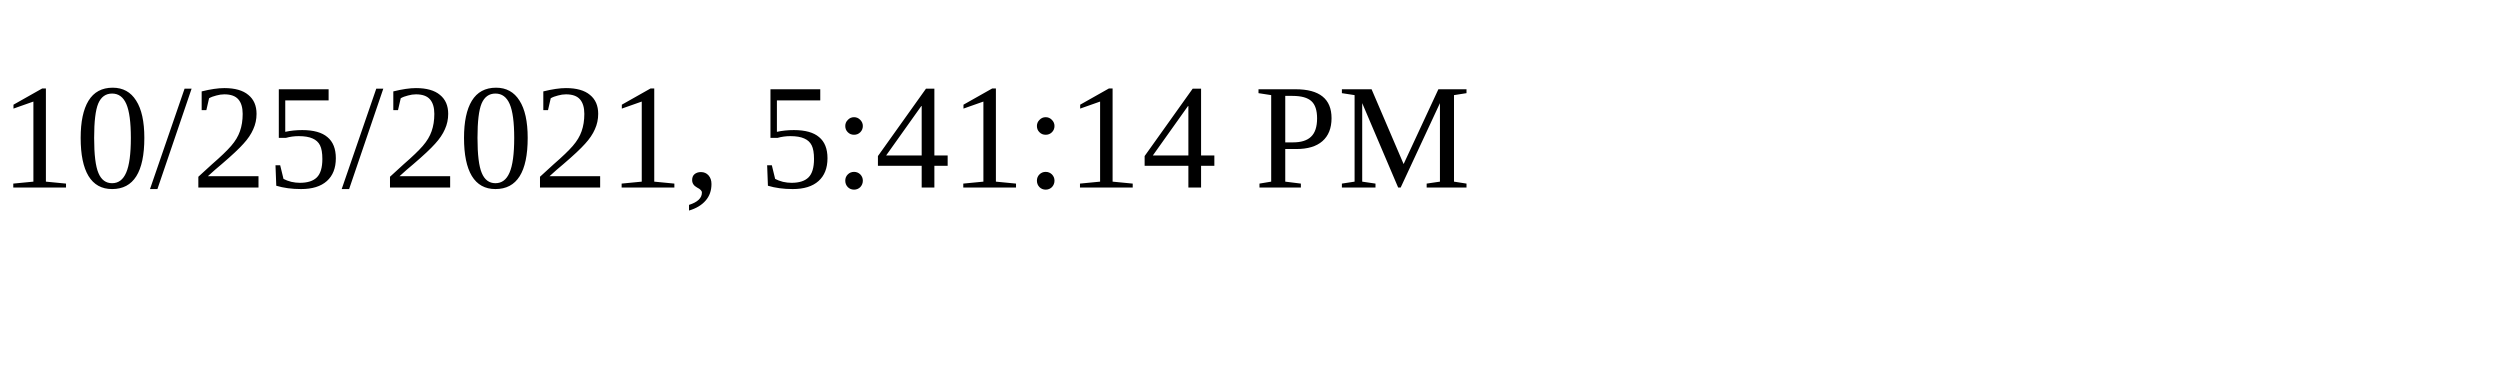
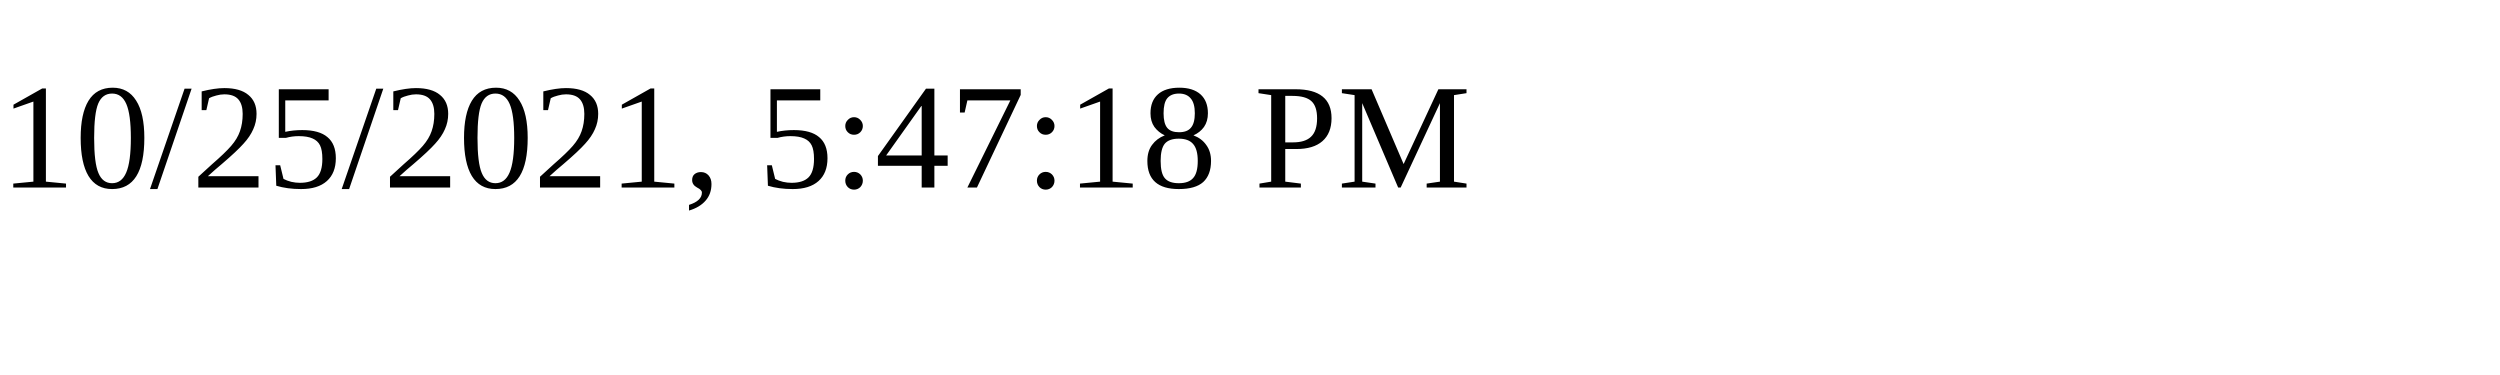
<svg xmlns="http://www.w3.org/2000/svg" height="30" width="200">
-   <text x="0" y="15">10/25/2021, 5:41:14 PM</text>
+   <text x="0" y="15">10/25/2021, 5:47:18 PM</text>
</svg>
